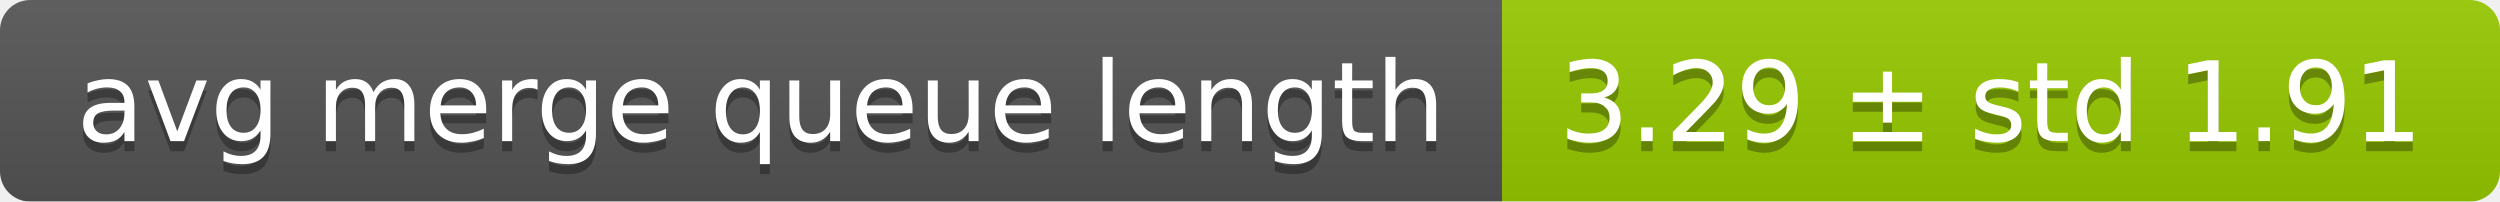
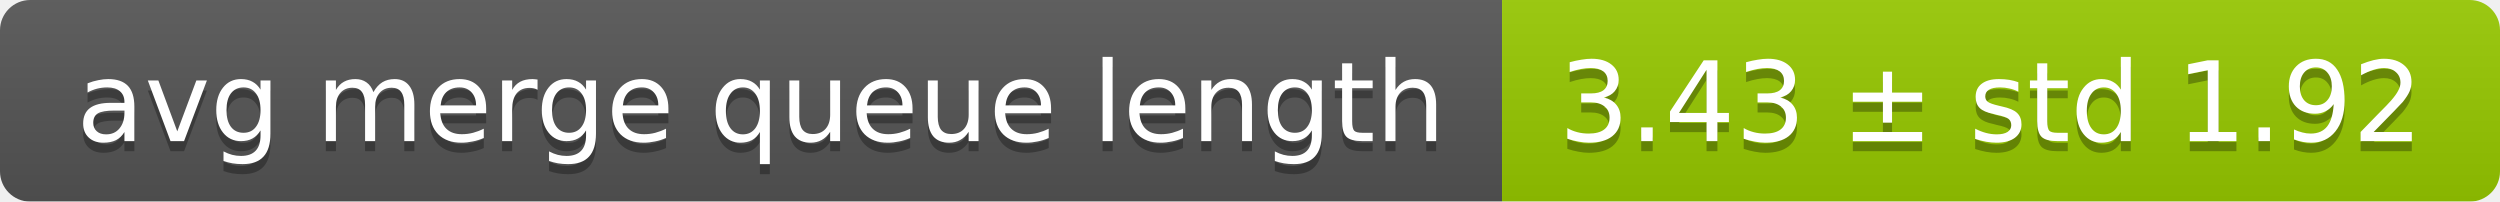
<svg xmlns="http://www.w3.org/2000/svg" width="248" height="20">
  <linearGradient id="smooth" x2="0" y2="100%">
    <stop offset="0" stop-color="#bbb" stop-opacity=".1" />
    <stop offset="1" stop-opacity=".1" />
  </linearGradient>
  <mask id="round">
    <rect width="248" height="20" rx="3" fill="#fff" />
  </mask>
  <g mask="url(#round)">
    <rect width="149" height="20" fill="#555" />
    <rect x="149" width="99" height="20" fill="#97ca00" />
    <rect width="248" height="20" fill="url(#smooth)" />
  </g>
  <g fill="#fff" text-anchor="middle" font-family="DejaVu Sans,Verdana,Geneva,sans-serif" font-size="11">
    <text x="75.5" y="15" fill="#010101" fill-opacity=".3">avg merge queue length</text>
    <text x="75.5" y="14">avg merge queue length</text>
-     <text x="197.5" y="15" fill="#010101" fill-opacity=".3">3.29 ± std 1.91</text>
-     <text x="197.5" y="14">3.29 ± std 1.91</text>
+     <text x="197.5" y="15" fill="#010101" fill-opacity=".3">3.43 ± std 1.92</text>
+     <text x="197.5" y="14">3.43 ± std 1.92</text>
  </g>
</svg>
